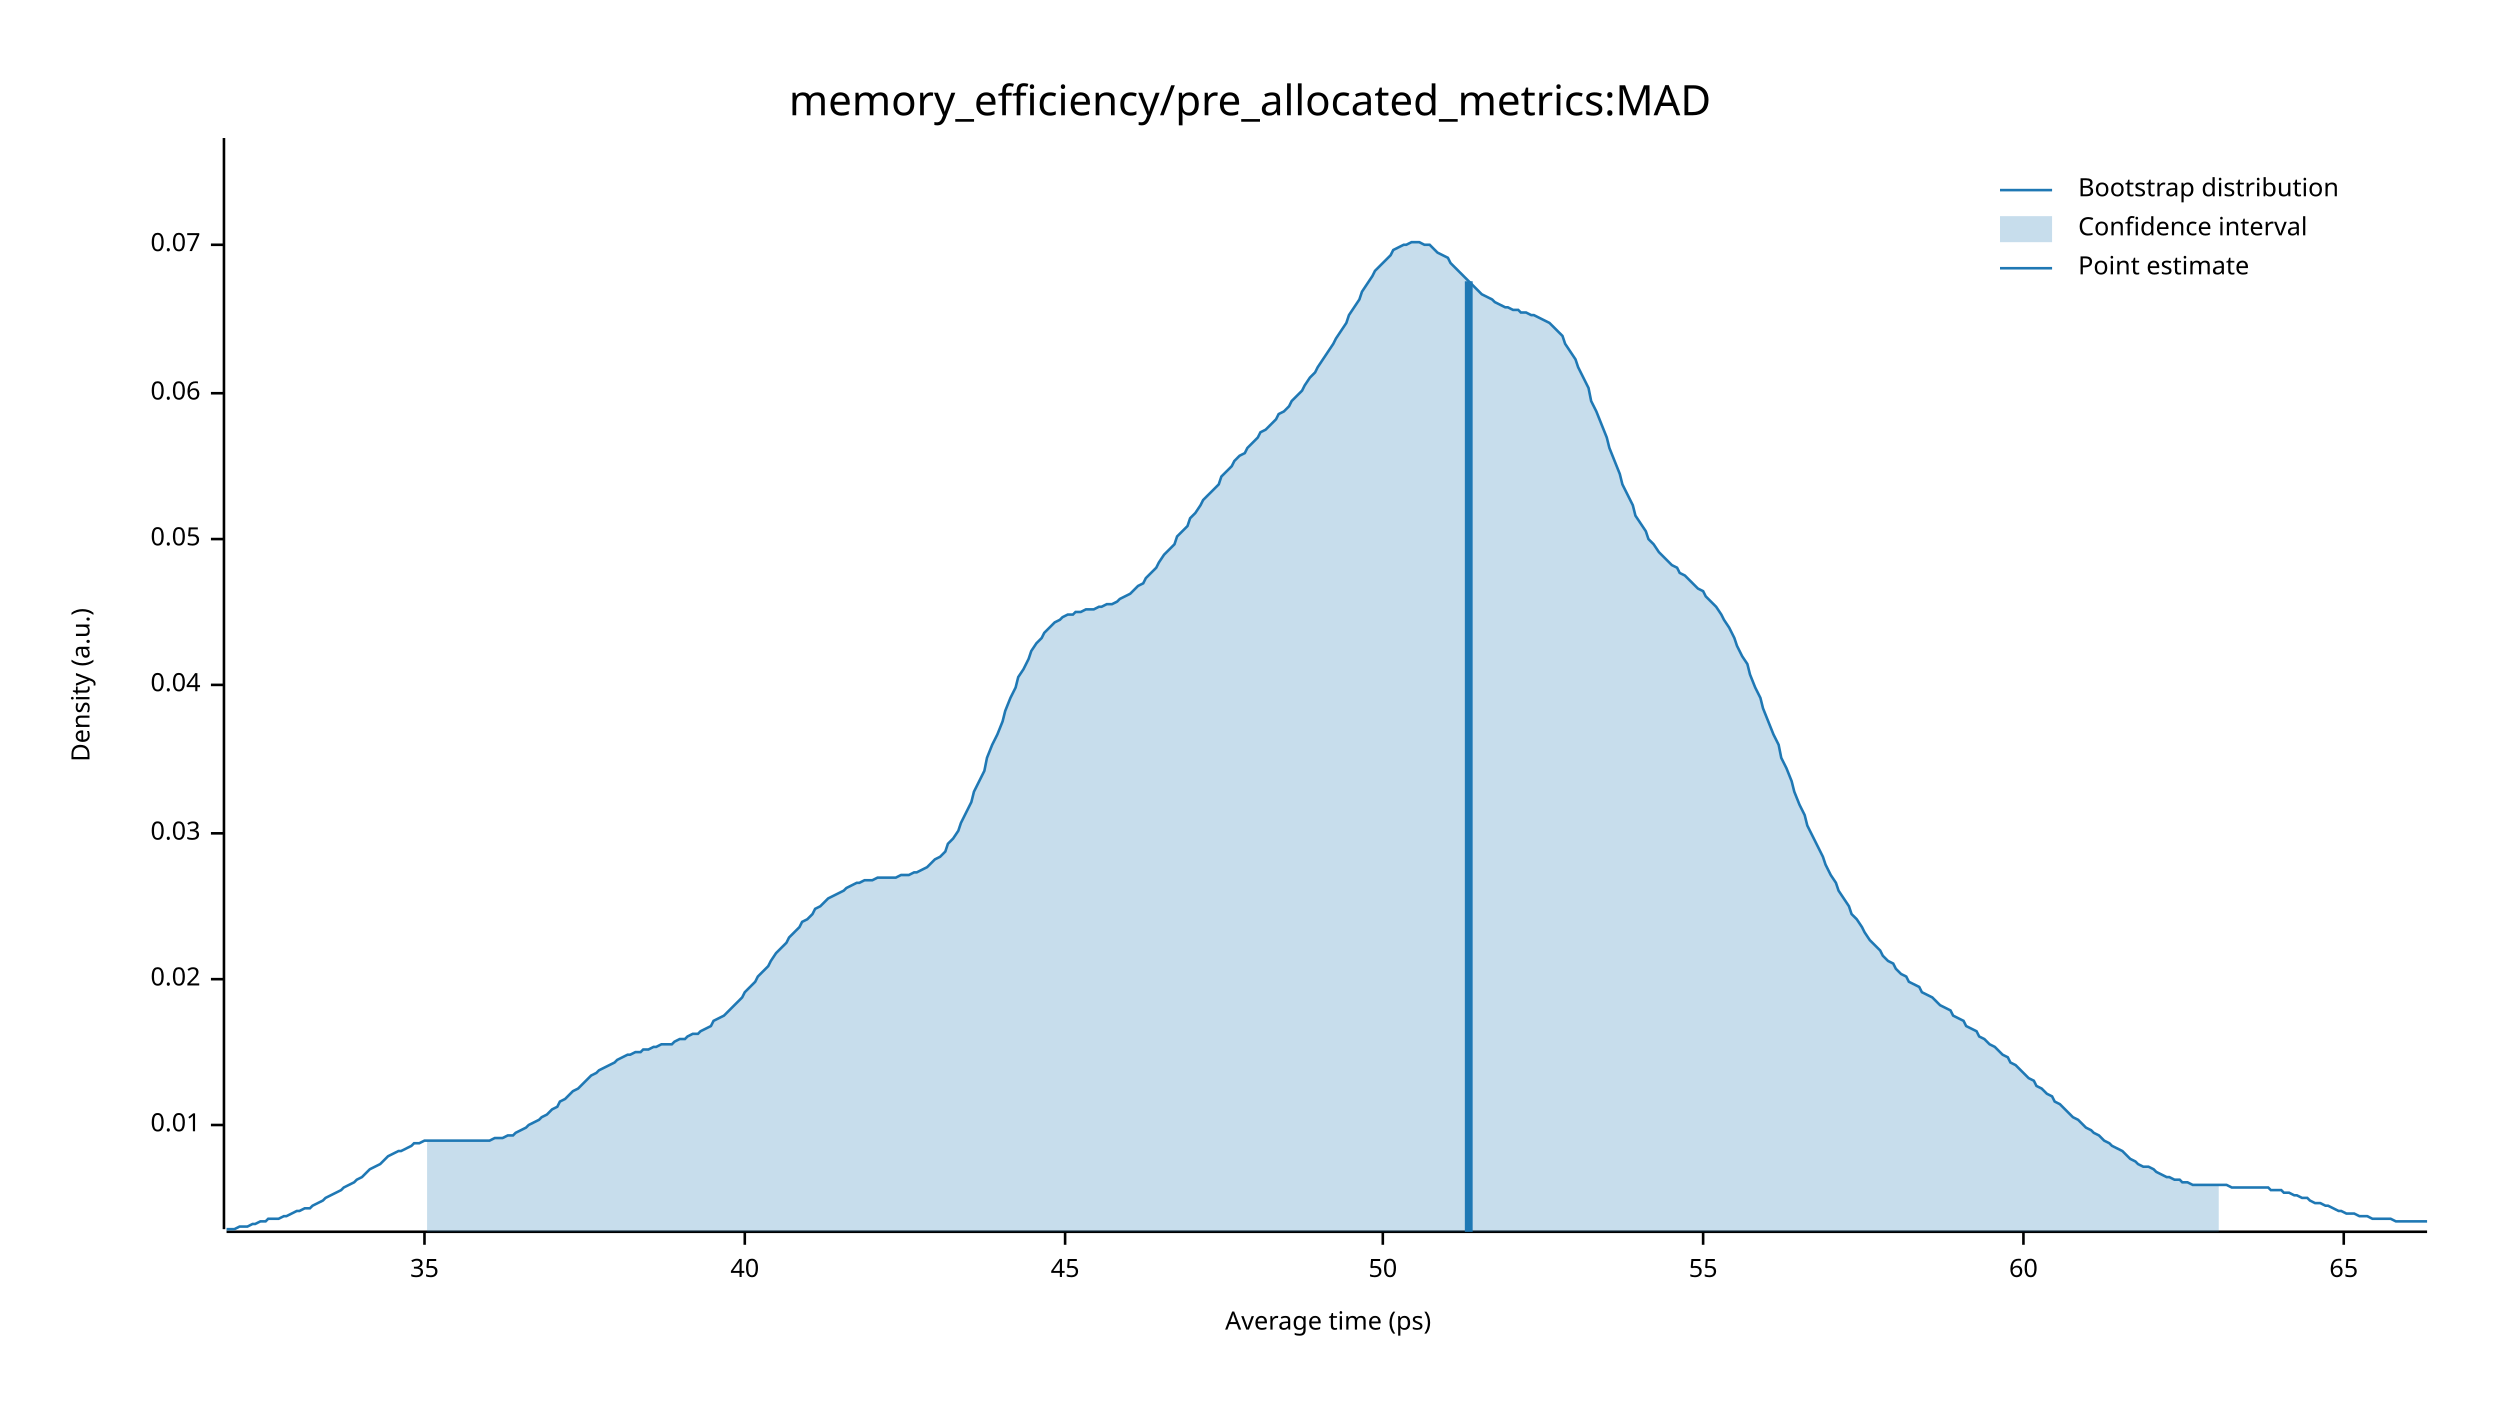
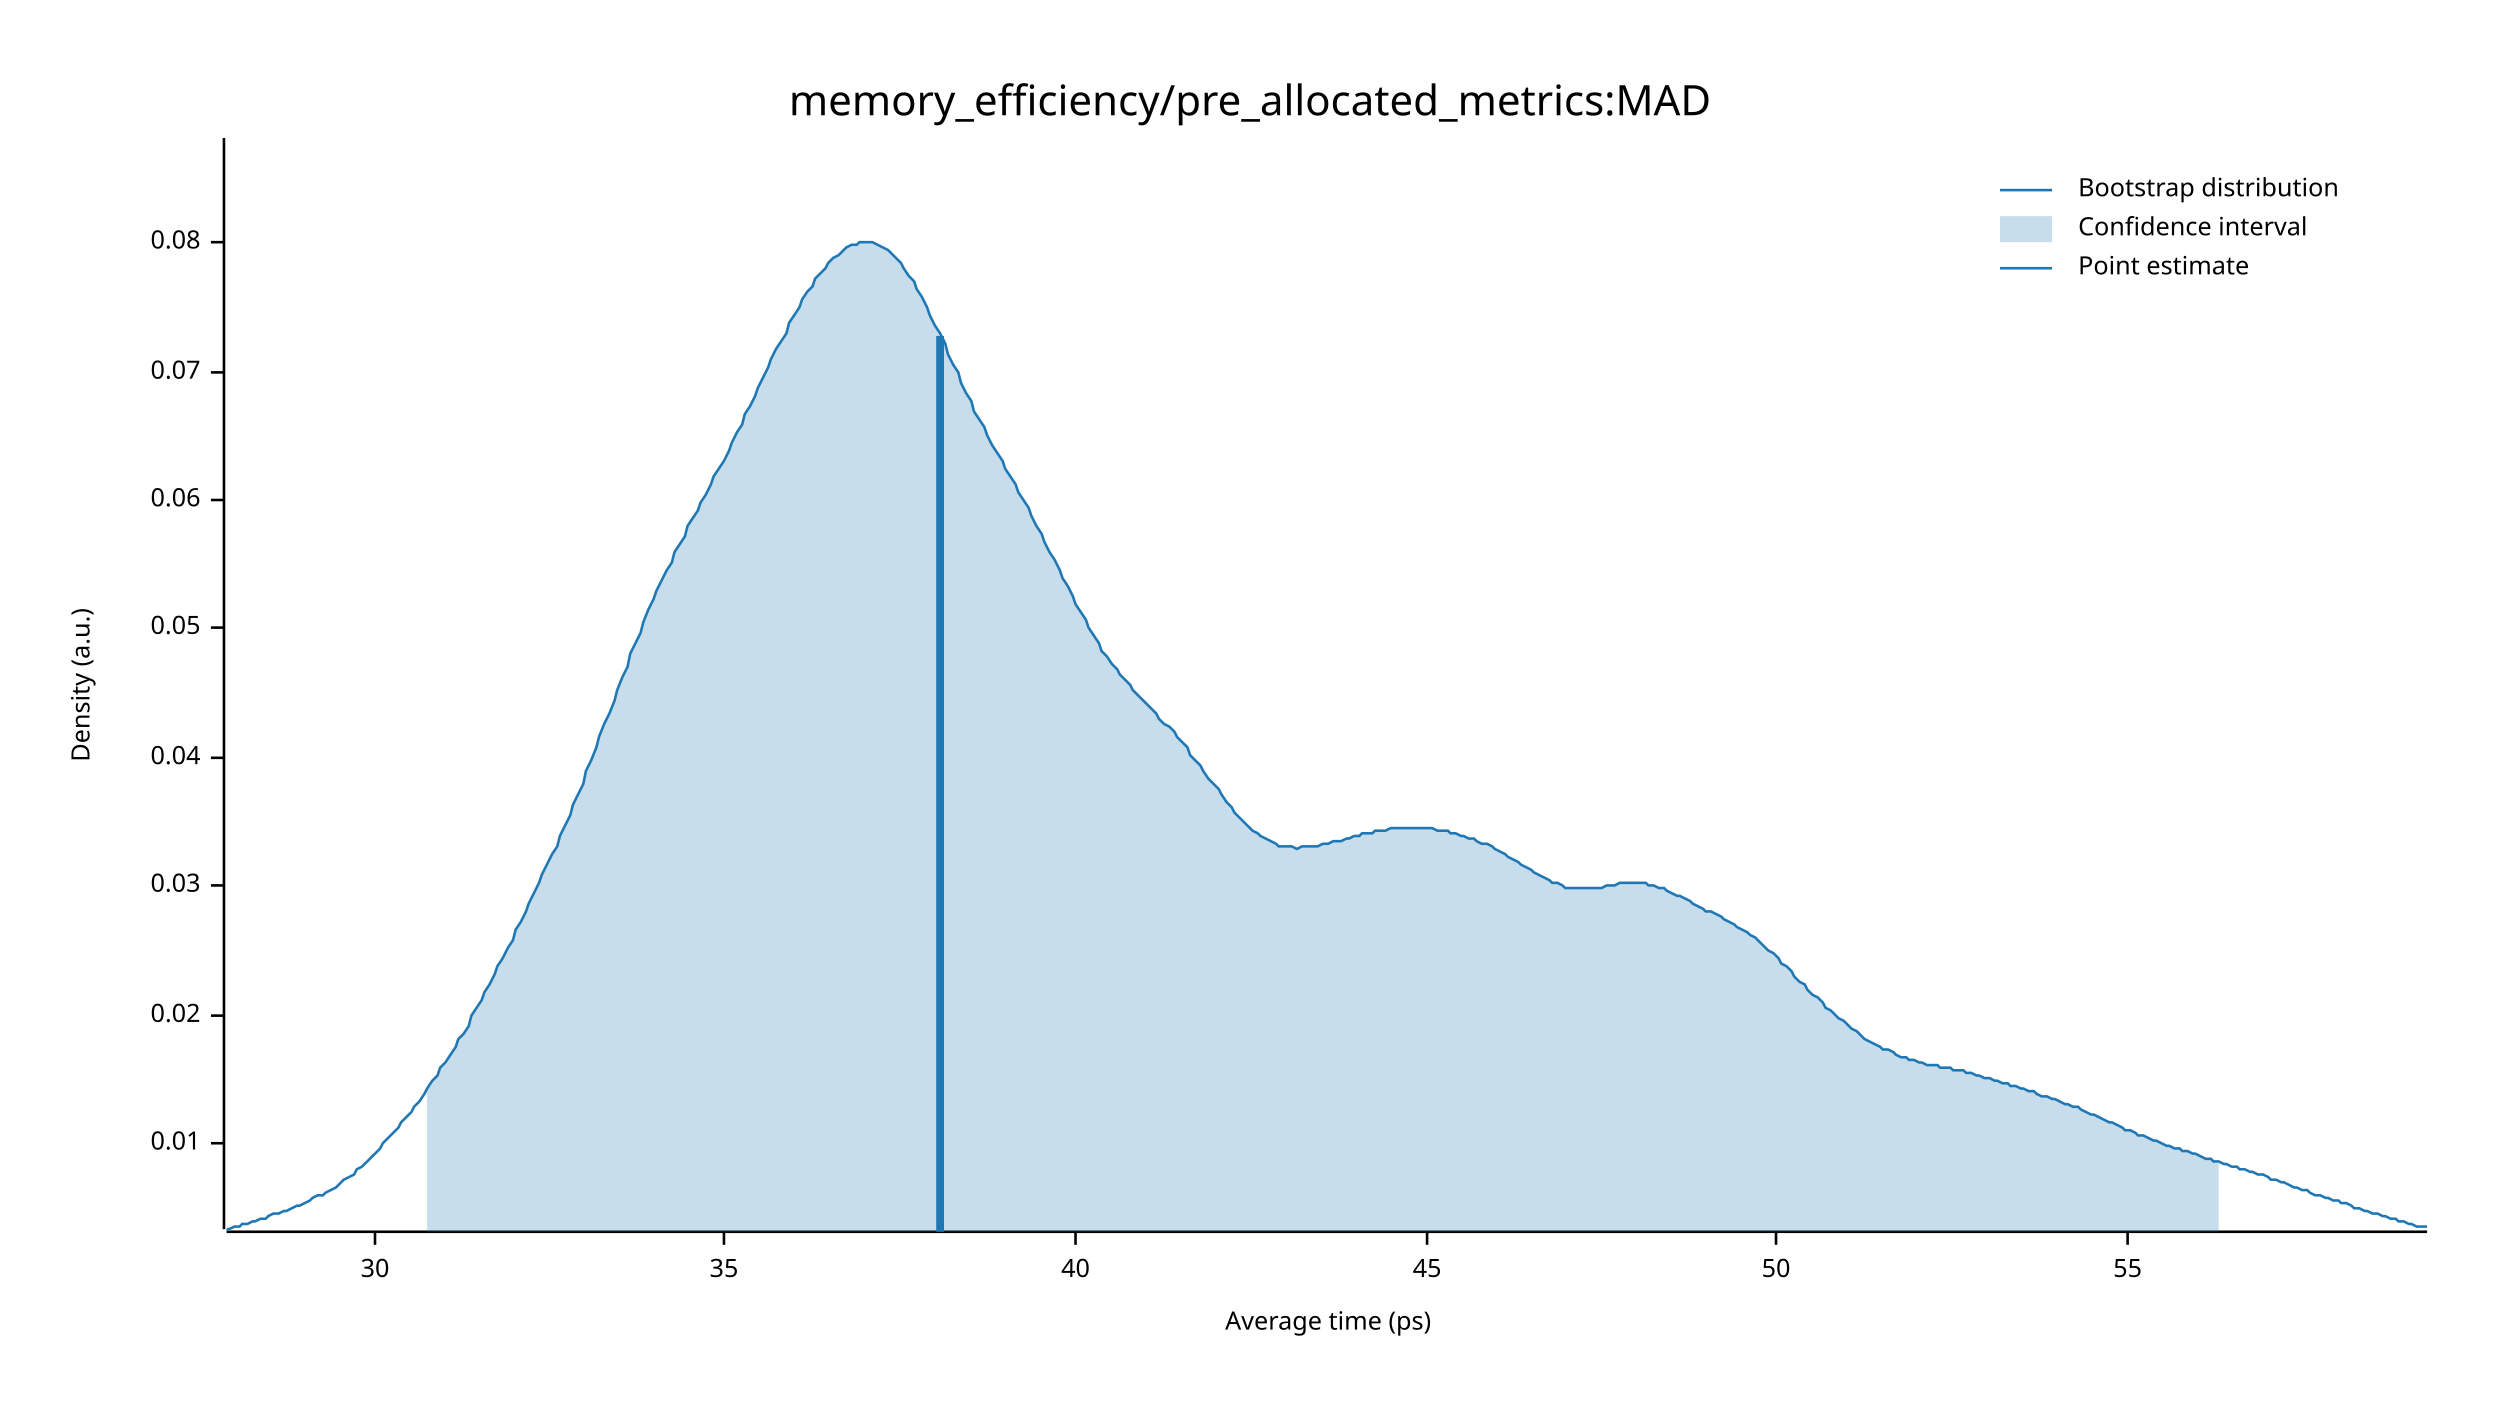
<svg xmlns="http://www.w3.org/2000/svg" width="960" height="540" viewBox="0 0 960 540">
  <text x="480" y="32" dy="0.76em" text-anchor="middle" font-family="sans-serif" font-size="16.129" opacity="1" fill="#000000">
memory_efficiency/pre_allocated_metrics:MAD
</text>
  <text x="27" y="263" dy="0.76em" text-anchor="middle" font-family="sans-serif" font-size="9.677" opacity="1" fill="#000000" transform="rotate(270, 27, 263)">
Density (a.u.)
</text>
  <text x="510" y="513" dy="-0.5ex" text-anchor="middle" font-family="sans-serif" font-size="9.677" opacity="1" fill="#000000">
Average time (ps)
</text>
  <polyline fill="none" opacity="1" stroke="#000000" stroke-width="1" points="86,53 86,472 " />
-   <text x="77" y="432" dy="0.5ex" text-anchor="end" font-family="sans-serif" font-size="9.677" opacity="1" fill="#000000">
+   <text x="77" y="439" dy="0.5ex" text-anchor="end" font-family="sans-serif" font-size="9.677" opacity="1" fill="#000000">
0.01
</text>
-   <polyline fill="none" opacity="1" stroke="#000000" stroke-width="1" points="81,432 86,432 " />
-   <text x="77" y="376" dy="0.5ex" text-anchor="end" font-family="sans-serif" font-size="9.677" opacity="1" fill="#000000">
+   <polyline fill="none" opacity="1" stroke="#000000" stroke-width="1" points="81,439 86,439 " />
+   <text x="77" y="390" dy="0.5ex" text-anchor="end" font-family="sans-serif" font-size="9.677" opacity="1" fill="#000000">
0.02
</text>
-   <polyline fill="none" opacity="1" stroke="#000000" stroke-width="1" points="81,376 86,376 " />
-   <text x="77" y="320" dy="0.5ex" text-anchor="end" font-family="sans-serif" font-size="9.677" opacity="1" fill="#000000">
+   <polyline fill="none" opacity="1" stroke="#000000" stroke-width="1" points="81,390 86,390 " />
+   <text x="77" y="340" dy="0.5ex" text-anchor="end" font-family="sans-serif" font-size="9.677" opacity="1" fill="#000000">
0.03
</text>
-   <polyline fill="none" opacity="1" stroke="#000000" stroke-width="1" points="81,320 86,320 " />
-   <text x="77" y="263" dy="0.5ex" text-anchor="end" font-family="sans-serif" font-size="9.677" opacity="1" fill="#000000">
+   <polyline fill="none" opacity="1" stroke="#000000" stroke-width="1" points="81,340 86,340 " />
+   <text x="77" y="291" dy="0.5ex" text-anchor="end" font-family="sans-serif" font-size="9.677" opacity="1" fill="#000000">
0.04
</text>
-   <polyline fill="none" opacity="1" stroke="#000000" stroke-width="1" points="81,263 86,263 " />
-   <text x="77" y="207" dy="0.5ex" text-anchor="end" font-family="sans-serif" font-size="9.677" opacity="1" fill="#000000">
+   <polyline fill="none" opacity="1" stroke="#000000" stroke-width="1" points="81,291 86,291 " />
+   <text x="77" y="241" dy="0.5ex" text-anchor="end" font-family="sans-serif" font-size="9.677" opacity="1" fill="#000000">
0.05
</text>
-   <polyline fill="none" opacity="1" stroke="#000000" stroke-width="1" points="81,207 86,207 " />
-   <text x="77" y="151" dy="0.5ex" text-anchor="end" font-family="sans-serif" font-size="9.677" opacity="1" fill="#000000">
+   <polyline fill="none" opacity="1" stroke="#000000" stroke-width="1" points="81,241 86,241 " />
+   <text x="77" y="192" dy="0.5ex" text-anchor="end" font-family="sans-serif" font-size="9.677" opacity="1" fill="#000000">
0.06
</text>
-   <polyline fill="none" opacity="1" stroke="#000000" stroke-width="1" points="81,151 86,151 " />
-   <text x="77" y="94" dy="0.5ex" text-anchor="end" font-family="sans-serif" font-size="9.677" opacity="1" fill="#000000">
+   <polyline fill="none" opacity="1" stroke="#000000" stroke-width="1" points="81,192 86,192 " />
+   <text x="77" y="143" dy="0.5ex" text-anchor="end" font-family="sans-serif" font-size="9.677" opacity="1" fill="#000000">
0.07
</text>
-   <polyline fill="none" opacity="1" stroke="#000000" stroke-width="1" points="81,94 86,94 " />
+   <polyline fill="none" opacity="1" stroke="#000000" stroke-width="1" points="81,143 86,143 " />
+   <text x="77" y="93" dy="0.5ex" text-anchor="end" font-family="sans-serif" font-size="9.677" opacity="1" fill="#000000">
+ 0.08
+ </text>
+   <polyline fill="none" opacity="1" stroke="#000000" stroke-width="1" points="81,93 86,93 " />
  <polyline fill="none" opacity="1" stroke="#000000" stroke-width="1" points="87,473 932,473 " />
-   <text x="163" y="483" dy="0.76em" text-anchor="middle" font-family="sans-serif" font-size="9.677" opacity="1" fill="#000000">
+   <text x="144" y="483" dy="0.76em" text-anchor="middle" font-family="sans-serif" font-size="9.677" opacity="1" fill="#000000">
+ 30
+ </text>
+   <polyline fill="none" opacity="1" stroke="#000000" stroke-width="1" points="144,473 144,478 " />
+   <text x="278" y="483" dy="0.76em" text-anchor="middle" font-family="sans-serif" font-size="9.677" opacity="1" fill="#000000">
35
</text>
-   <polyline fill="none" opacity="1" stroke="#000000" stroke-width="1" points="163,473 163,478 " />
-   <text x="286" y="483" dy="0.76em" text-anchor="middle" font-family="sans-serif" font-size="9.677" opacity="1" fill="#000000">
+   <polyline fill="none" opacity="1" stroke="#000000" stroke-width="1" points="278,473 278,478 " />
+   <text x="413" y="483" dy="0.76em" text-anchor="middle" font-family="sans-serif" font-size="9.677" opacity="1" fill="#000000">
40
</text>
-   <polyline fill="none" opacity="1" stroke="#000000" stroke-width="1" points="286,473 286,478 " />
-   <text x="409" y="483" dy="0.76em" text-anchor="middle" font-family="sans-serif" font-size="9.677" opacity="1" fill="#000000">
+   <polyline fill="none" opacity="1" stroke="#000000" stroke-width="1" points="413,473 413,478 " />
+   <text x="548" y="483" dy="0.76em" text-anchor="middle" font-family="sans-serif" font-size="9.677" opacity="1" fill="#000000">
45
</text>
-   <polyline fill="none" opacity="1" stroke="#000000" stroke-width="1" points="409,473 409,478 " />
-   <text x="531" y="483" dy="0.76em" text-anchor="middle" font-family="sans-serif" font-size="9.677" opacity="1" fill="#000000">
+   <polyline fill="none" opacity="1" stroke="#000000" stroke-width="1" points="548,473 548,478 " />
+   <text x="682" y="483" dy="0.76em" text-anchor="middle" font-family="sans-serif" font-size="9.677" opacity="1" fill="#000000">
50
</text>
-   <polyline fill="none" opacity="1" stroke="#000000" stroke-width="1" points="531,473 531,478 " />
-   <text x="654" y="483" dy="0.76em" text-anchor="middle" font-family="sans-serif" font-size="9.677" opacity="1" fill="#000000">
+   <polyline fill="none" opacity="1" stroke="#000000" stroke-width="1" points="682,473 682,478 " />
+   <text x="817" y="483" dy="0.76em" text-anchor="middle" font-family="sans-serif" font-size="9.677" opacity="1" fill="#000000">
55
</text>
-   <polyline fill="none" opacity="1" stroke="#000000" stroke-width="1" points="654,473 654,478 " />
-   <text x="777" y="483" dy="0.76em" text-anchor="middle" font-family="sans-serif" font-size="9.677" opacity="1" fill="#000000">
- 60
- </text>
-   <polyline fill="none" opacity="1" stroke="#000000" stroke-width="1" points="777,473 777,478 " />
-   <text x="900" y="483" dy="0.76em" text-anchor="middle" font-family="sans-serif" font-size="9.677" opacity="1" fill="#000000">
- 65
- </text>
-   <polyline fill="none" opacity="1" stroke="#000000" stroke-width="1" points="900,473 900,478 " />
-   <polyline fill="none" opacity="1" stroke="#1F78B4" stroke-width="1" points="87,472 88,472 90,472 92,471 93,471 95,471 97,470 98,470 100,469 102,469 103,468 105,468 107,468 109,467 110,467 112,466 114,465 115,465 117,464 119,464 120,463 122,462 124,461 125,460 127,459 129,458 131,457 132,456 134,455 136,454 137,453 139,452 141,450 142,449 144,448 146,447 147,446 149,444 151,443 153,442 154,442 156,441 158,440 159,439 161,439 163,438 164,438 166,438 168,438 169,438 171,438 173,438 175,438 176,438 178,438 180,438 181,438 183,438 185,438 186,438 188,438 190,437 191,437 193,437 195,436 197,436 198,435 200,434 202,433 203,432 205,431 207,430 208,429 210,428 212,426 214,425 215,423 217,422 219,420 220,419 222,418 224,416 225,415 227,413 229,412 230,411 232,410 234,409 236,408 237,407 239,406 241,405 242,405 244,404 246,404 247,403 249,403 251,402 252,402 254,401 256,401 258,401 259,400 261,399 263,399 264,398 266,397 268,397 269,396 271,395 273,394 274,392 276,391 278,390 280,388 281,387 283,385 285,383 286,381 288,379 290,377 291,375 293,373 295,371 296,369 298,366 300,364 302,362 303,360 305,358 307,356 308,354 310,353 312,351 313,349 315,348 317,346 318,345 320,344 322,343 324,342 325,341 327,340 329,339 330,339 332,338 334,338 335,338 337,337 339,337 341,337 342,337 344,337 346,336 347,336 349,336 351,335 352,335 354,334 356,333 357,332 359,330 361,329 363,327 364,324 366,322 368,319 369,316 371,312 373,308 374,304 376,300 378,296 379,291 381,286 383,282 385,277 386,273 388,268 390,264 391,260 393,257 395,253 396,250 398,247 400,245 401,243 403,241 405,239 407,238 408,237 410,236 412,236 413,235 415,235 417,234 418,234 420,234 422,233 423,233 425,232 427,232 429,231 430,230 432,229 434,228 435,227 437,225 439,224 440,222 442,220 444,218 445,216 447,213 449,211 451,209 452,206 454,204 456,202 457,199 459,197 461,194 462,192 464,190 466,188 468,186 469,183 471,181 473,179 474,177 476,175 478,174 479,172 481,170 483,168 484,166 486,165 488,163 490,161 491,159 493,158 495,156 496,154 498,152 500,150 501,148 503,145 505,143 506,141 508,138 510,135 512,132 513,130 515,127 517,124 518,121 520,118 522,115 523,112 525,109 527,106 528,104 530,102 532,100 534,98 535,96 537,95 539,94 540,94 542,93 544,93 545,93 547,94 549,94 550,95 552,97 554,98 556,99 557,101 559,103 561,105 562,106 564,108 566,110 567,111 569,113 571,114 573,115 574,116 576,117 578,118 579,118 581,119 583,119 584,120 586,120 588,121 589,121 591,122 593,123 595,124 596,125 598,127 600,129 601,132 603,135 605,138 606,141 608,145 610,149 611,154 613,158 615,163 617,168 618,172 620,177 622,182 623,186 625,190 627,194 628,198 630,201 632,204 633,207 635,209 637,212 639,214 640,215 642,217 644,218 645,220 647,221 649,223 650,224 652,226 654,227 655,229 657,231 659,233 661,236 662,238 664,241 666,245 667,248 669,252 671,255 672,259 674,264 676,268 677,272 679,277 681,282 683,286 684,291 686,295 688,300 689,304 691,309 693,313 694,317 696,321 698,325 700,329 701,332 703,336 705,339 706,342 708,345 710,348 711,351 713,353 715,356 716,358 718,361 720,363 722,365 723,367 725,369 727,370 728,372 730,374 732,375 733,377 735,378 737,379 738,381 740,382 742,383 744,385 745,386 747,387 749,388 750,390 752,391 754,392 755,394 757,395 759,396 760,398 762,399 764,401 766,402 767,403 769,405 771,406 772,408 774,409 776,411 777,412 779,414 781,415 782,417 784,418 786,420 788,421 789,423 791,424 793,426 794,427 796,429 798,430 799,431 801,433 803,434 804,435 806,436 808,438 810,439 811,440 813,441 815,442 816,443 818,445 820,446 821,447 823,448 825,448 827,449 828,450 830,451 832,452 833,452 835,453 837,453 838,454 840,454 842,455 843,455 845,455 847,455 849,455 850,455 852,455 854,455 855,455 857,456 859,456 860,456 862,456 864,456 865,456 867,456 869,456 871,456 872,457 874,457 876,457 877,458 879,458 881,459 882,459 884,460 886,460 887,461 889,462 891,462 893,463 894,463 896,464 898,465 899,465 901,466 903,466 904,466 906,467 908,467 909,467 911,468 913,468 915,468 916,468 918,468 920,469 921,469 923,469 925,469 926,469 928,469 930,469 932,469 " />
-   <polygon opacity="0.25" fill="#1F78B4" points="164,438 166,438 168,438 169,438 171,438 173,438 175,438 176,438 178,438 180,438 181,438 183,438 185,438 186,438 188,438 190,437 191,437 193,437 195,436 197,436 198,435 200,434 202,433 203,432 205,431 207,430 208,429 210,428 212,426 214,425 215,423 217,422 219,420 220,419 222,418 224,416 225,415 227,413 229,412 230,411 232,410 234,409 236,408 237,407 239,406 241,405 242,405 244,404 246,404 247,403 249,403 251,402 252,402 254,401 256,401 258,401 259,400 261,399 263,399 264,398 266,397 268,397 269,396 271,395 273,394 274,392 276,391 278,390 280,388 281,387 283,385 285,383 286,381 288,379 290,377 291,375 293,373 295,371 296,369 298,366 300,364 302,362 303,360 305,358 307,356 308,354 310,353 312,351 313,349 315,348 317,346 318,345 320,344 322,343 324,342 325,341 327,340 329,339 330,339 332,338 334,338 335,338 337,337 339,337 341,337 342,337 344,337 346,336 347,336 349,336 351,335 352,335 354,334 356,333 357,332 359,330 361,329 363,327 364,324 366,322 368,319 369,316 371,312 373,308 374,304 376,300 378,296 379,291 381,286 383,282 385,277 386,273 388,268 390,264 391,260 393,257 395,253 396,250 398,247 400,245 401,243 403,241 405,239 407,238 408,237 410,236 412,236 413,235 415,235 417,234 418,234 420,234 422,233 423,233 425,232 427,232 429,231 430,230 432,229 434,228 435,227 437,225 439,224 440,222 442,220 444,218 445,216 447,213 449,211 451,209 452,206 454,204 456,202 457,199 459,197 461,194 462,192 464,190 466,188 468,186 469,183 471,181 473,179 474,177 476,175 478,174 479,172 481,170 483,168 484,166 486,165 488,163 490,161 491,159 493,158 495,156 496,154 498,152 500,150 501,148 503,145 505,143 506,141 508,138 510,135 512,132 513,130 515,127 517,124 518,121 520,118 522,115 523,112 525,109 527,106 528,104 530,102 532,100 534,98 535,96 537,95 539,94 540,94 542,93 544,93 545,93 547,94 549,94 550,95 552,97 554,98 556,99 557,101 559,103 561,105 562,106 564,108 566,110 567,111 569,113 571,114 573,115 574,116 576,117 578,118 579,118 581,119 583,119 584,120 586,120 588,121 589,121 591,122 593,123 595,124 596,125 598,127 600,129 601,132 603,135 605,138 606,141 608,145 610,149 611,154 613,158 615,163 617,168 618,172 620,177 622,182 623,186 625,190 627,194 628,198 630,201 632,204 633,207 635,209 637,212 639,214 640,215 642,217 644,218 645,220 647,221 649,223 650,224 652,226 654,227 655,229 657,231 659,233 661,236 662,238 664,241 666,245 667,248 669,252 671,255 672,259 674,264 676,268 677,272 679,277 681,282 683,286 684,291 686,295 688,300 689,304 691,309 693,313 694,317 696,321 698,325 700,329 701,332 703,336 705,339 706,342 708,345 710,348 711,351 713,353 715,356 716,358 718,361 720,363 722,365 723,367 725,369 727,370 728,372 730,374 732,375 733,377 735,378 737,379 738,381 740,382 742,383 744,385 745,386 747,387 749,388 750,390 752,391 754,392 755,394 757,395 759,396 760,398 762,399 764,401 766,402 767,403 769,405 771,406 772,408 774,409 776,411 777,412 779,414 781,415 782,417 784,418 786,420 788,421 789,423 791,424 793,426 794,427 796,429 798,430 799,431 801,433 803,434 804,435 806,436 808,438 810,439 811,440 813,441 815,442 816,443 818,445 820,446 821,447 823,448 825,448 827,449 828,450 830,451 832,452 833,452 835,453 837,453 838,454 840,454 842,455 843,455 845,455 847,455 849,455 850,455 852,455 852,473 164,473 " />
-   <polyline fill="none" opacity="1" stroke="#1F78B4" stroke-width="3" points="564,473 564,108 " />
+   <polyline fill="none" opacity="1" stroke="#000000" stroke-width="1" points="817,473 817,478 " />
+   <polyline fill="none" opacity="1" stroke="#1F78B4" stroke-width="1" points="87,472 88,472 90,471 92,471 93,470 95,470 97,469 98,469 100,468 102,468 103,467 105,466 107,466 109,465 110,465 112,464 114,463 115,463 117,462 119,461 120,460 122,459 124,459 125,458 127,457 129,456 131,454 132,453 134,452 136,451 137,449 139,448 141,446 142,445 144,443 146,441 147,439 149,437 151,435 153,433 154,431 156,429 158,427 159,425 161,423 163,420 164,418 166,415 168,413 169,410 171,408 173,405 175,402 176,399 178,397 180,394 181,390 183,387 185,384 186,381 188,378 190,374 191,371 193,368 195,364 197,361 198,357 200,354 202,350 203,347 205,343 207,339 208,336 210,332 212,328 214,325 215,321 217,317 219,313 220,309 222,305 224,301 225,296 227,292 229,287 230,283 232,278 234,274 236,269 237,265 239,260 241,256 242,251 244,247 246,243 247,239 249,234 251,230 252,227 254,223 256,219 258,216 259,212 261,209 263,206 264,202 266,199 268,196 269,193 271,190 273,186 274,183 276,180 278,177 280,173 281,170 283,166 285,163 286,159 288,156 290,152 291,149 293,145 295,141 296,138 298,134 300,131 302,128 303,124 305,121 307,118 308,115 310,112 312,110 313,107 315,105 317,103 318,101 320,99 322,98 324,96 325,95 327,94 329,94 330,93 332,93 334,93 335,93 337,94 339,95 341,96 342,97 344,99 346,101 347,103 349,106 351,108 352,111 354,114 356,118 357,121 359,125 361,128 363,132 364,136 366,140 368,143 369,147 371,151 373,154 374,158 376,161 378,164 379,167 381,171 383,174 385,177 386,180 388,183 390,186 391,189 393,192 395,195 396,198 398,202 400,205 401,208 403,212 405,215 407,219 408,222 410,225 412,229 413,232 415,235 417,238 418,241 420,244 422,247 423,250 425,252 427,255 429,257 430,259 432,261 434,263 435,265 437,267 439,269 440,270 442,272 444,274 445,276 447,278 449,279 451,281 452,283 454,285 456,287 457,290 459,292 461,294 462,296 464,299 466,301 468,303 469,305 471,308 473,310 474,312 476,314 478,316 479,317 481,319 483,320 484,321 486,322 488,323 490,324 491,325 493,325 495,325 496,325 498,326 500,325 501,325 503,325 505,325 506,325 508,324 510,324 512,323 513,323 515,323 517,322 518,322 520,321 522,321 523,320 525,320 527,320 528,319 530,319 532,319 534,318 535,318 537,318 539,318 540,318 542,318 544,318 545,318 547,318 549,318 550,318 552,319 554,319 556,319 557,320 559,320 561,321 562,321 564,322 566,322 567,323 569,324 571,324 573,325 574,326 576,327 578,328 579,329 581,330 583,331 584,332 586,333 588,334 589,335 591,336 593,337 595,338 596,339 598,339 600,340 601,341 603,341 605,341 606,341 608,341 610,341 611,341 613,341 615,341 617,340 618,340 620,340 622,339 623,339 625,339 627,339 628,339 630,339 632,339 633,340 635,340 637,341 639,341 640,342 642,343 644,344 645,344 647,345 649,346 650,347 652,348 654,349 655,350 657,350 659,351 661,352 662,353 664,354 666,355 667,356 669,357 671,358 672,359 674,360 676,362 677,363 679,365 681,366 683,368 684,370 686,371 688,373 689,375 691,377 693,378 694,380 696,382 698,383 700,385 701,387 703,388 705,390 706,391 708,392 710,394 711,395 713,396 715,398 716,399 718,400 720,401 722,402 723,403 725,403 727,404 728,405 730,406 732,406 733,407 735,407 737,408 738,408 740,409 742,409 744,409 745,410 747,410 749,410 750,411 752,411 754,411 755,412 757,412 759,413 760,413 762,414 764,414 766,415 767,415 769,416 771,416 772,417 774,417 776,418 777,418 779,419 781,419 782,420 784,421 786,421 788,422 789,422 791,423 793,424 794,424 796,425 798,425 799,426 801,427 803,428 804,428 806,429 808,430 810,431 811,431 813,432 815,433 816,434 818,434 820,435 821,436 823,436 825,437 827,438 828,438 830,439 832,440 833,440 835,441 837,441 838,442 840,442 842,443 843,443 845,444 847,445 849,445 850,446 852,446 854,447 855,447 857,448 859,448 860,449 862,449 864,450 865,450 867,451 869,451 871,452 872,453 874,453 876,454 877,454 879,455 881,456 882,456 884,457 886,457 887,458 889,459 891,459 893,460 894,460 896,461 898,461 899,462 901,462 903,463 904,464 906,464 908,465 909,465 911,466 913,466 915,467 916,467 918,468 920,468 921,469 923,469 925,470 926,470 928,471 930,471 932,471 " />
+   <polygon opacity="0.25" fill="#1F78B4" points="164,418 166,415 168,413 169,410 171,408 173,405 175,402 176,399 178,397 180,394 181,390 183,387 185,384 186,381 188,378 190,374 191,371 193,368 195,364 197,361 198,357 200,354 202,350 203,347 205,343 207,339 208,336 210,332 212,328 214,325 215,321 217,317 219,313 220,309 222,305 224,301 225,296 227,292 229,287 230,283 232,278 234,274 236,269 237,265 239,260 241,256 242,251 244,247 246,243 247,239 249,234 251,230 252,227 254,223 256,219 258,216 259,212 261,209 263,206 264,202 266,199 268,196 269,193 271,190 273,186 274,183 276,180 278,177 280,173 281,170 283,166 285,163 286,159 288,156 290,152 291,149 293,145 295,141 296,138 298,134 300,131 302,128 303,124 305,121 307,118 308,115 310,112 312,110 313,107 315,105 317,103 318,101 320,99 322,98 324,96 325,95 327,94 329,94 330,93 332,93 334,93 335,93 337,94 339,95 341,96 342,97 344,99 346,101 347,103 349,106 351,108 352,111 354,114 356,118 357,121 359,125 361,128 363,132 364,136 366,140 368,143 369,147 371,151 373,154 374,158 376,161 378,164 379,167 381,171 383,174 385,177 386,180 388,183 390,186 391,189 393,192 395,195 396,198 398,202 400,205 401,208 403,212 405,215 407,219 408,222 410,225 412,229 413,232 415,235 417,238 418,241 420,244 422,247 423,250 425,252 427,255 429,257 430,259 432,261 434,263 435,265 437,267 439,269 440,270 442,272 444,274 445,276 447,278 449,279 451,281 452,283 454,285 456,287 457,290 459,292 461,294 462,296 464,299 466,301 468,303 469,305 471,308 473,310 474,312 476,314 478,316 479,317 481,319 483,320 484,321 486,322 488,323 490,324 491,325 493,325 495,325 496,325 498,326 500,325 501,325 503,325 505,325 506,325 508,324 510,324 512,323 513,323 515,323 517,322 518,322 520,321 522,321 523,320 525,320 527,320 528,319 530,319 532,319 534,318 535,318 537,318 539,318 540,318 542,318 544,318 545,318 547,318 549,318 550,318 552,319 554,319 556,319 557,320 559,320 561,321 562,321 564,322 566,322 567,323 569,324 571,324 573,325 574,326 576,327 578,328 579,329 581,330 583,331 584,332 586,333 588,334 589,335 591,336 593,337 595,338 596,339 598,339 600,340 601,341 603,341 605,341 606,341 608,341 610,341 611,341 613,341 615,341 617,340 618,340 620,340 622,339 623,339 625,339 627,339 628,339 630,339 632,339 633,340 635,340 637,341 639,341 640,342 642,343 644,344 645,344 647,345 649,346 650,347 652,348 654,349 655,350 657,350 659,351 661,352 662,353 664,354 666,355 667,356 669,357 671,358 672,359 674,360 676,362 677,363 679,365 681,366 683,368 684,370 686,371 688,373 689,375 691,377 693,378 694,380 696,382 698,383 700,385 701,387 703,388 705,390 706,391 708,392 710,394 711,395 713,396 715,398 716,399 718,400 720,401 722,402 723,403 725,403 727,404 728,405 730,406 732,406 733,407 735,407 737,408 738,408 740,409 742,409 744,409 745,410 747,410 749,410 750,411 752,411 754,411 755,412 757,412 759,413 760,413 762,414 764,414 766,415 767,415 769,416 771,416 772,417 774,417 776,418 777,418 779,419 781,419 782,420 784,421 786,421 788,422 789,422 791,423 793,424 794,424 796,425 798,425 799,426 801,427 803,428 804,428 806,429 808,430 810,431 811,431 813,432 815,433 816,434 818,434 820,435 821,436 823,436 825,437 827,438 828,438 830,439 832,440 833,440 835,441 837,441 838,442 840,442 842,443 843,443 845,444 847,445 849,445 850,446 852,446 852,473 164,473 " />
+   <polyline fill="none" opacity="1" stroke="#1F78B4" stroke-width="3" points="361,473 361,129 " />
  <text x="798" y="68" dy="0.76em" text-anchor="start" font-family="sans-serif" font-size="9.677" opacity="1" fill="#000000">
Bootstrap distribution
</text>
  <text x="798" y="83" dy="0.76em" text-anchor="start" font-family="sans-serif" font-size="9.677" opacity="1" fill="#000000">
Confidence interval
</text>
  <text x="798" y="98" dy="0.76em" text-anchor="start" font-family="sans-serif" font-size="9.677" opacity="1" fill="#000000">
Point estimate
</text>
  <polyline fill="none" opacity="1" stroke="#1F78B4" stroke-width="1" points="768,73 788,73 " />
  <rect x="768" y="83" width="20" height="10" opacity="0.25" fill="#1F78B4" stroke="none" />
  <polyline fill="none" opacity="1" stroke="#1F78B4" stroke-width="1" points="768,103 788,103 " />
</svg>
